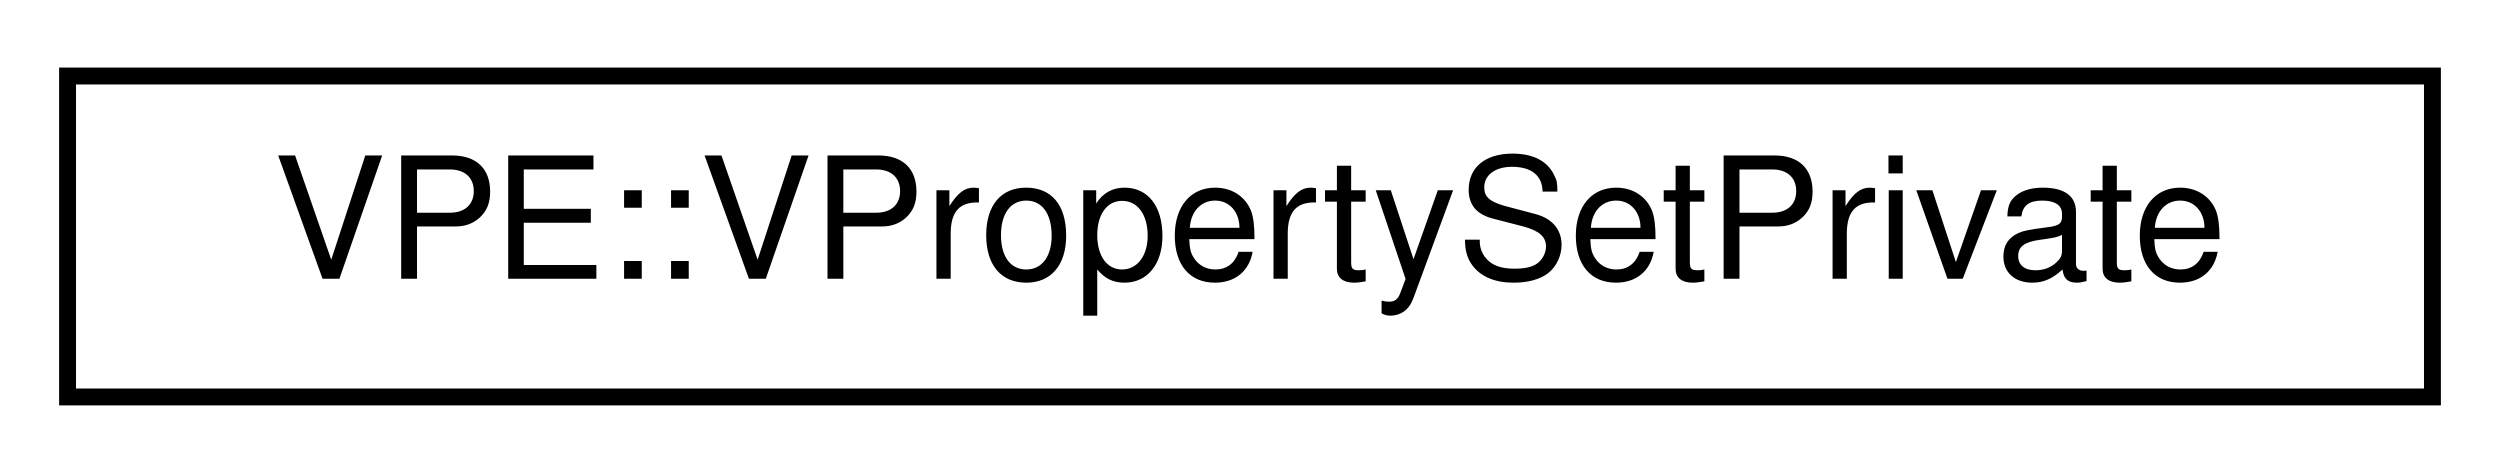
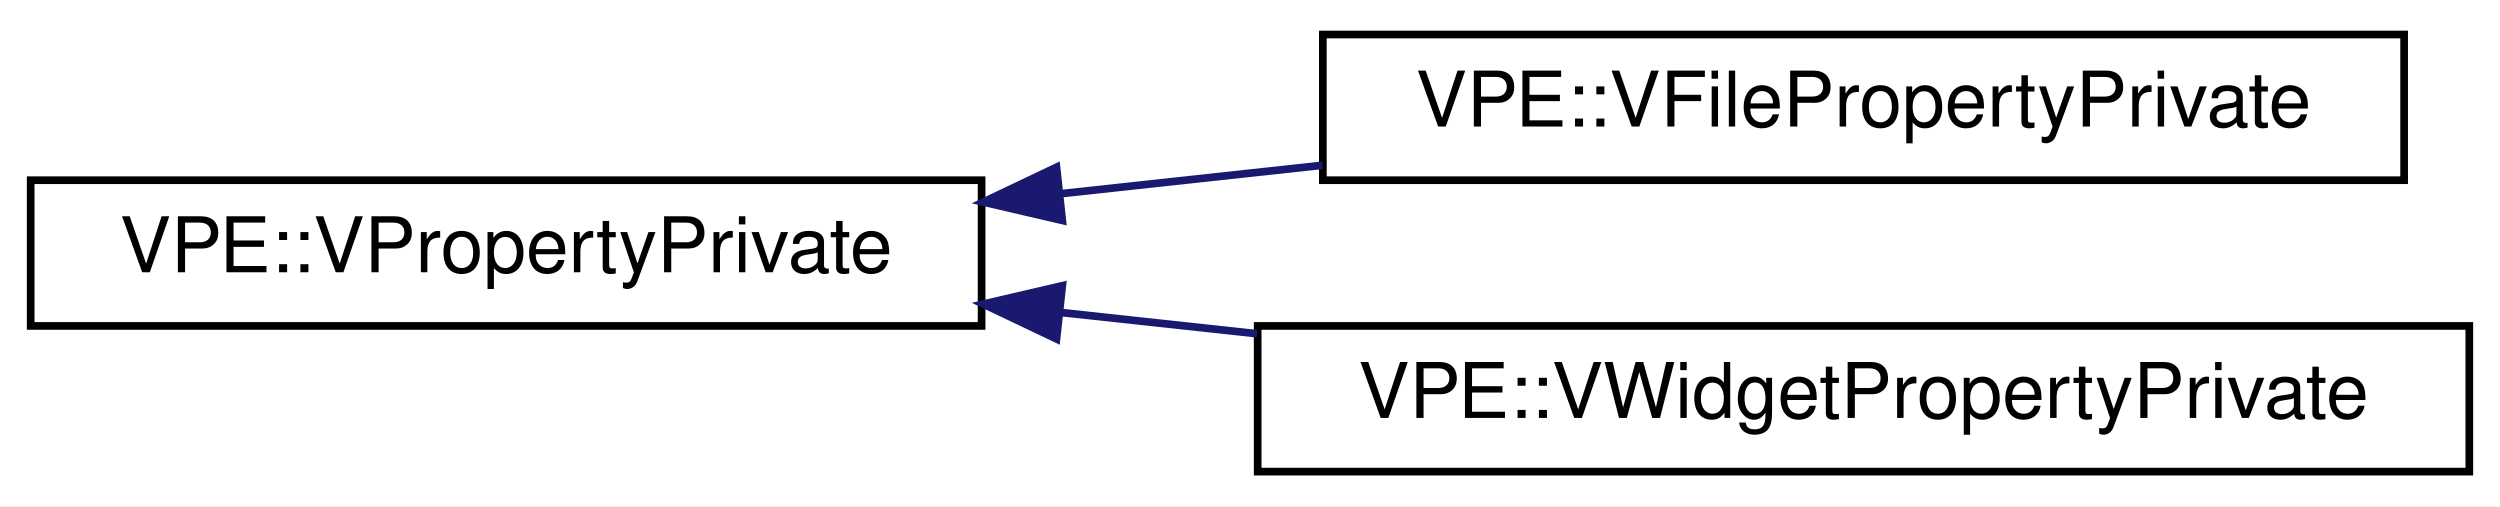
- <svg xmlns="http://www.w3.org/2000/svg" xmlns:xlink="http://www.w3.org/1999/xlink" width="148pt" height="28pt" viewBox="0.00 0.00 148.00 28.00">
-   <g id="graph0" class="graph" transform="scale(1 1) rotate(0) translate(4 24)">
-     <polygon fill="white" stroke="transparent" points="-4,4 -4,-24 144,-24 144,4 -4,4" />
+ <svg xmlns="http://www.w3.org/2000/svg" xmlns:xlink="http://www.w3.org/1999/xlink" width="326pt" height="66pt" viewBox="0.00 0.00 326.00 66.00">
+   <g id="graph0" class="graph" transform="scale(1 1) rotate(0) translate(4 62)">
+     <polygon fill="white" stroke="transparent" points="-4,4 -4,-62 322,-62 322,4 -4,4" />
    <g id="node1" class="node">
      <g id="a_node1">
-         <a xlink:href="d7/d5d/classVPE_1_1VPropertySetPrivate.html" target="_top" xlink:title=" ">
-           <polygon fill="white" stroke="black" points="0,-0.5 0,-19.5 140,-19.5 140,-0.5 0,-0.5" />
-           <text text-anchor="middle" x="70" y="-7.5" font-family="Helvetica,sans-Serif" font-size="10.00">VPE::VPropertySetPrivate</text>
+         <a xlink:href="db/d53/classVPE_1_1VPropertyPrivate.html" target="_top" xlink:title=" ">
+           <polygon fill="white" stroke="black" points="0,-19.5 0,-38.5 124,-38.5 124,-19.5 0,-19.5" />
+           <text text-anchor="middle" x="62" y="-26.5" font-family="Helvetica,sans-Serif" font-size="10.00">VPE::VPropertyPrivate</text>
        </a>
      </g>
    </g>
+     <g id="node2" class="node">
+       <g id="a_node2">
+         <a xlink:href="dd/d30/classVPE_1_1VFilePropertyPrivate.html" target="_top" xlink:title=" ">
+           <polygon fill="white" stroke="black" points="168.5,-38.5 168.5,-57.5 309.5,-57.5 309.5,-38.5 168.5,-38.5" />
+           <text text-anchor="middle" x="239" y="-45.5" font-family="Helvetica,sans-Serif" font-size="10.00">VPE::VFilePropertyPrivate</text>
+         </a>
+       </g>
+     </g>
+     <g id="edge1" class="edge">
+       <path fill="none" stroke="midnightblue" d="M134.4,-36.75C145.64,-37.97 157.25,-39.23 168.45,-40.45" />
+       <polygon fill="midnightblue" stroke="midnightblue" points="134.53,-33.25 124.21,-35.65 133.77,-40.2 134.53,-33.25" />
+     </g>
+     <g id="node3" class="node">
+       <g id="a_node3">
+         <a xlink:href="df/da8/classVPE_1_1VWidgetPropertyPrivate.html" target="_top" xlink:title=" ">
+           <polygon fill="white" stroke="black" points="160,-0.5 160,-19.5 318,-19.5 318,-0.5 160,-0.5" />
+           <text text-anchor="middle" x="239" y="-7.5" font-family="Helvetica,sans-Serif" font-size="10.00">VPE::VWidgetPropertyPrivate</text>
+         </a>
+       </g>
+     </g>
+     <g id="edge2" class="edge">
+       <path fill="none" stroke="midnightblue" d="M134.35,-21.25C142.77,-20.34 151.4,-19.4 159.91,-18.48" />
+       <polygon fill="midnightblue" stroke="midnightblue" points="133.77,-17.8 124.21,-22.35 134.53,-24.75 133.77,-17.8" />
+     </g>
  </g>
</svg>
